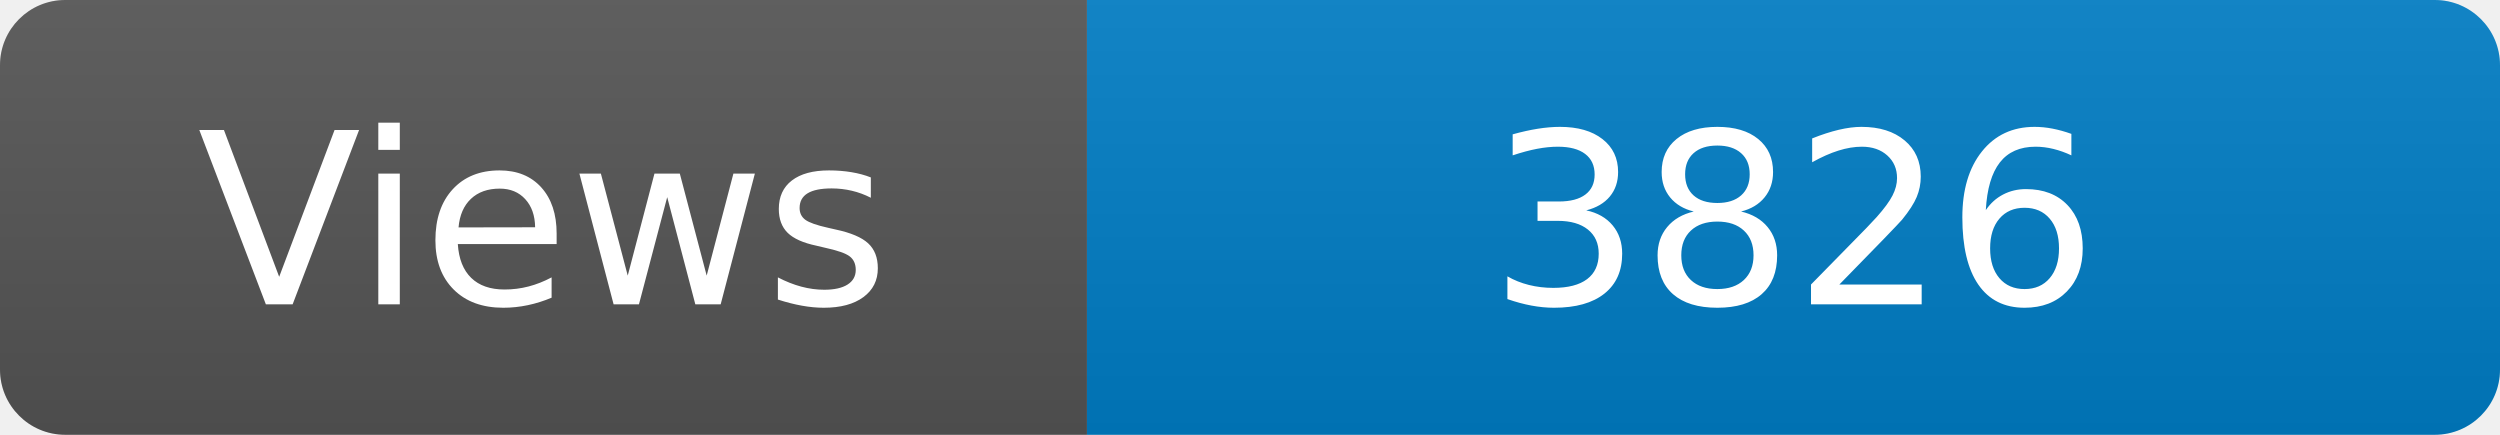
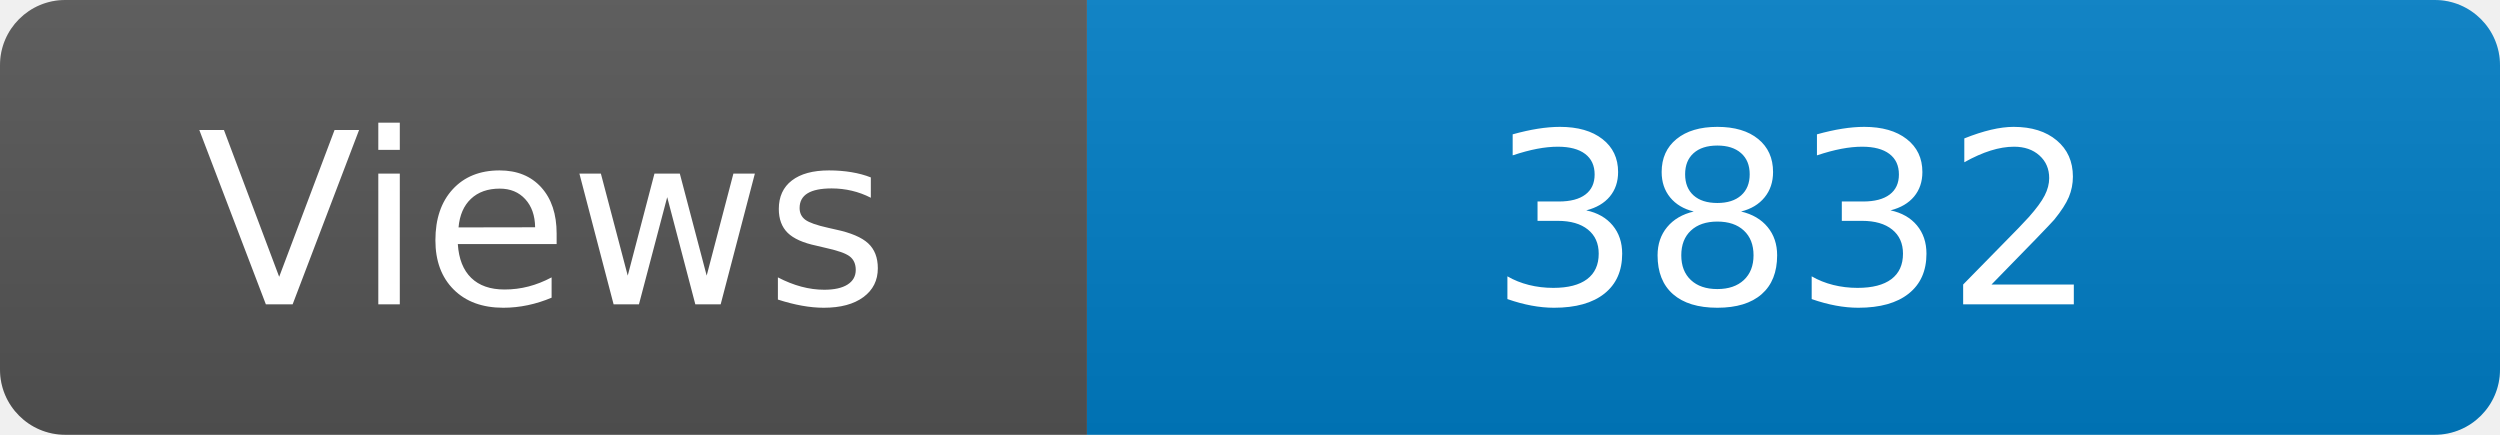
<svg xmlns="http://www.w3.org/2000/svg" width="115" height="20" role="img" aria-label="Maintained?: yes">
  <linearGradient id="s" x2="0" y2="100%">
    <stop offset="0" stop-color="#bbb" stop-opacity=".1" />
    <stop offset="1" stop-opacity=".1" />
  </linearGradient>
  <clipPath id="r">
    <rect width="115" height="20" rx="3" fill="#fff" />
  </clipPath>
  <g clip-path="url(#r)">
    <rect width="50" height="20" fill="#555" />
    <rect x="50" width="160" height="20" fill="#007ec6" />
    <rect width="115" height="20" fill="url(#s)" />
  </g>
  <g fill="#fff" text-anchor="middle" font-family="Verdana,Geneva,DejaVu Sans,sans-serif" font-size="110">
    <text x="250" y="140" transform="scale(.1)" fill="#fff">Views</text>
-     <text x="825" y="140" transform="scale(.1)" fill="#fff">3826</text>
+     <text x="825" y="140" transform="scale(.1)" fill="#fff">3832</text>
  </g>
</svg>
